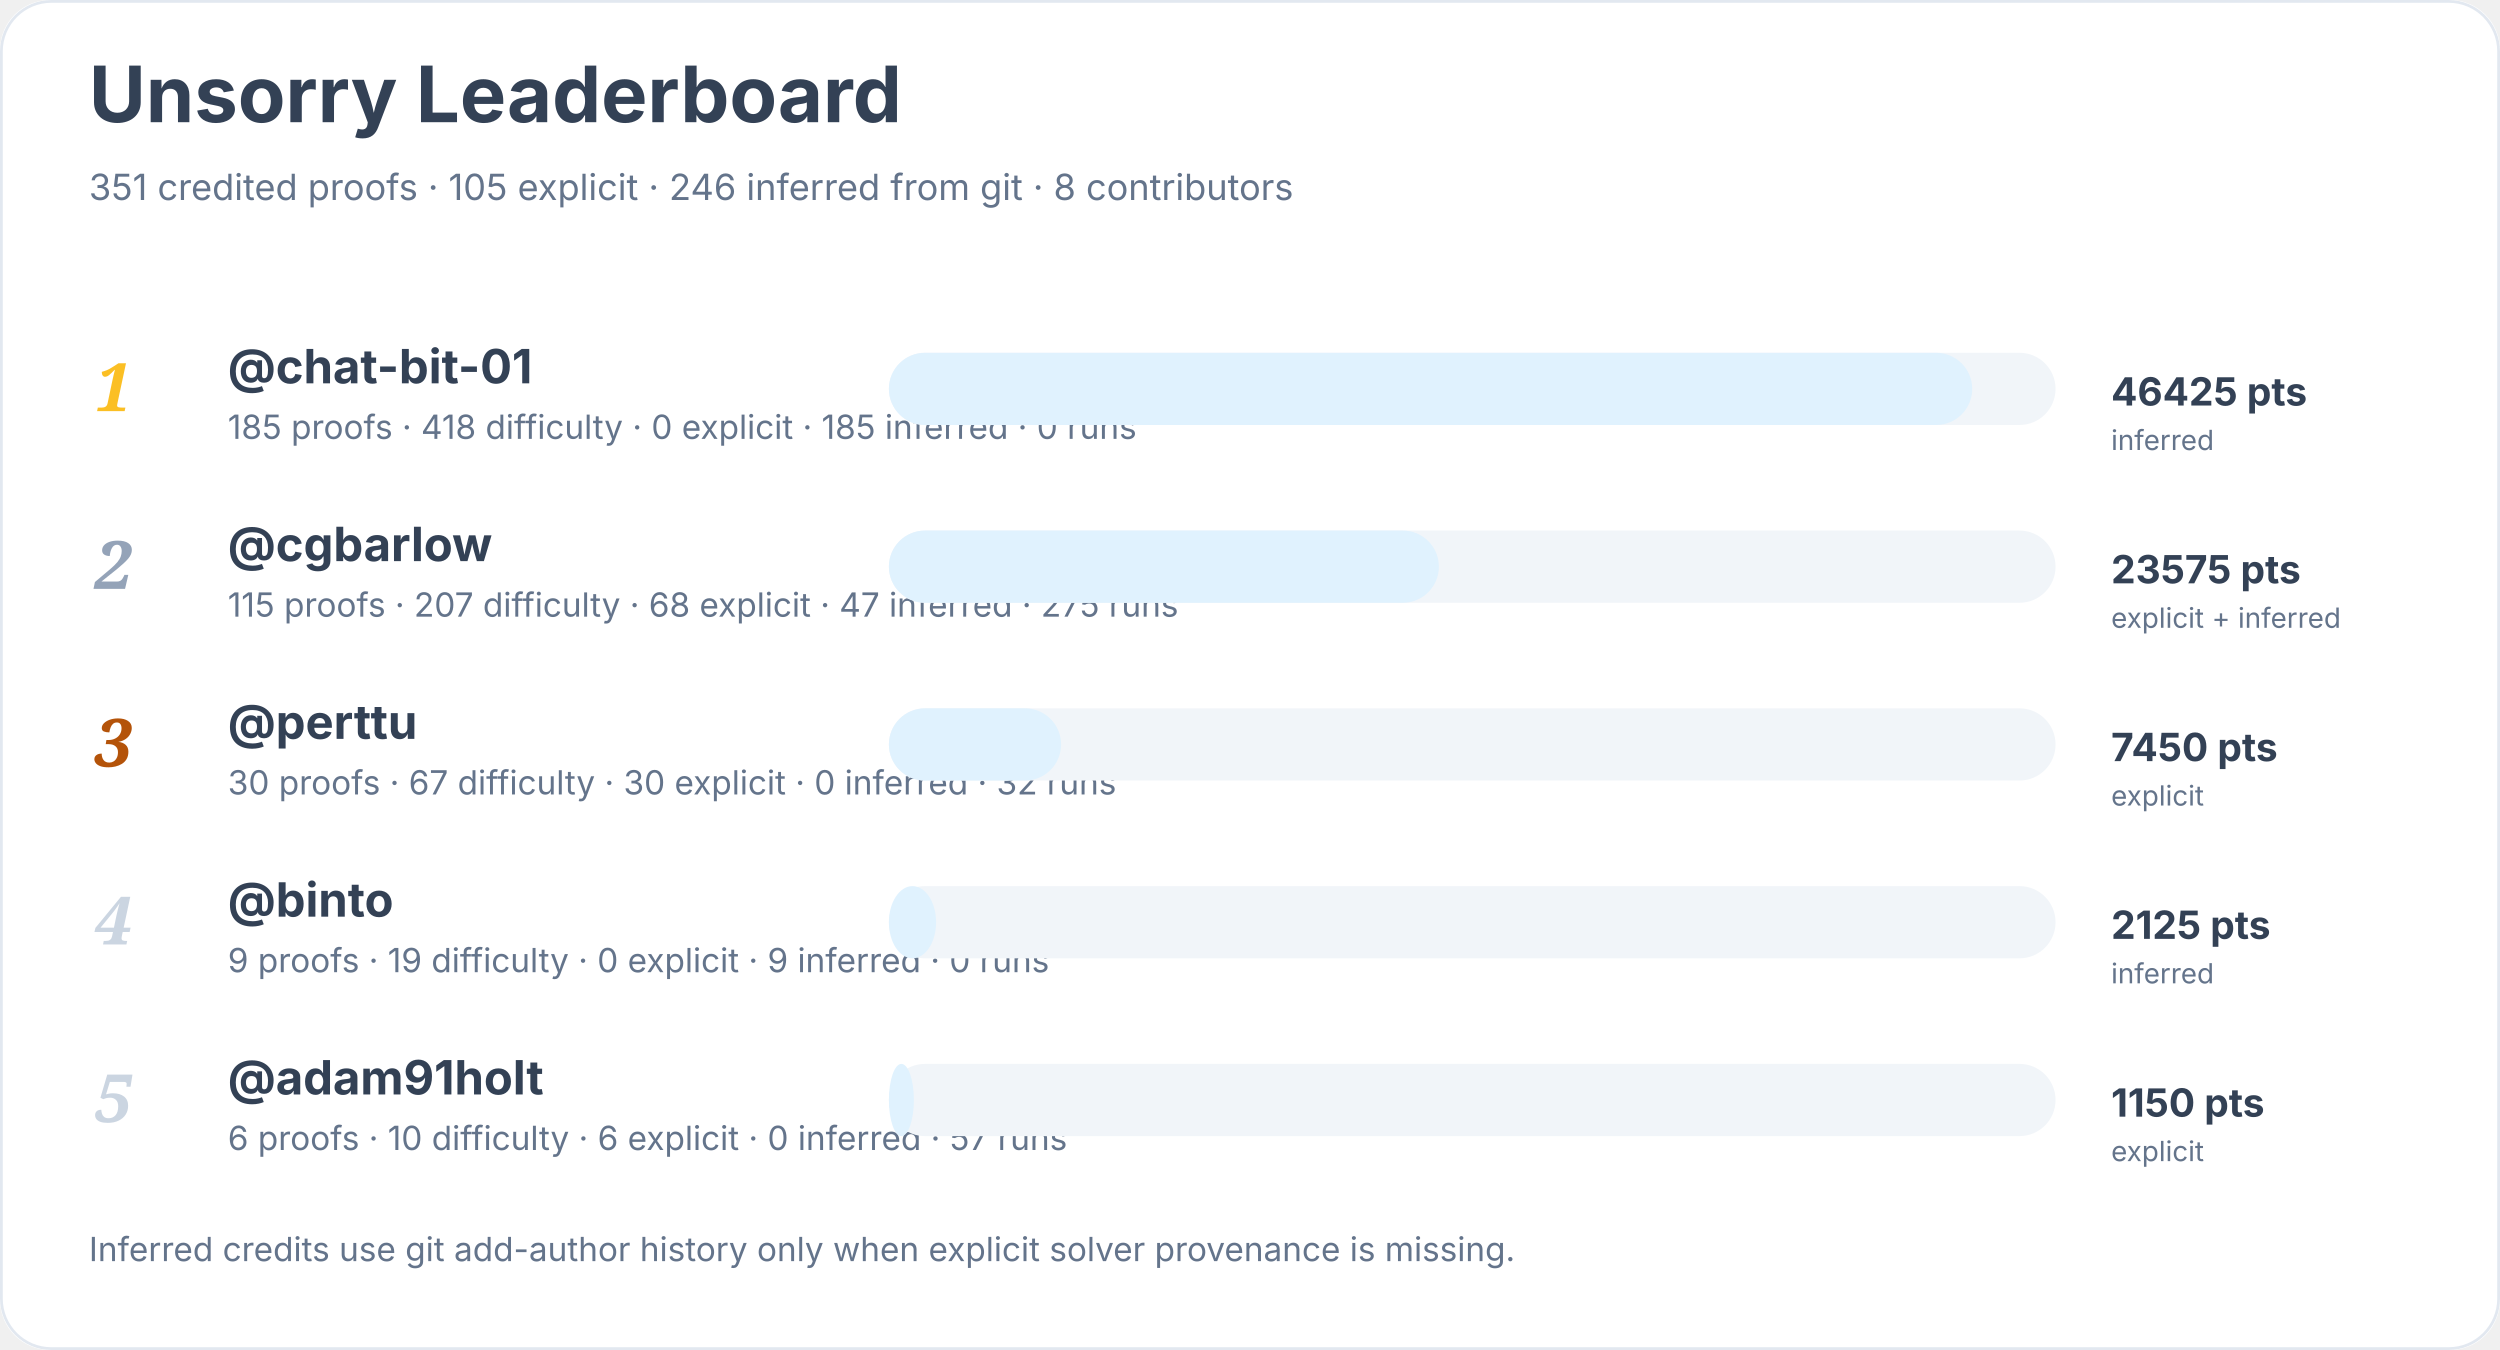
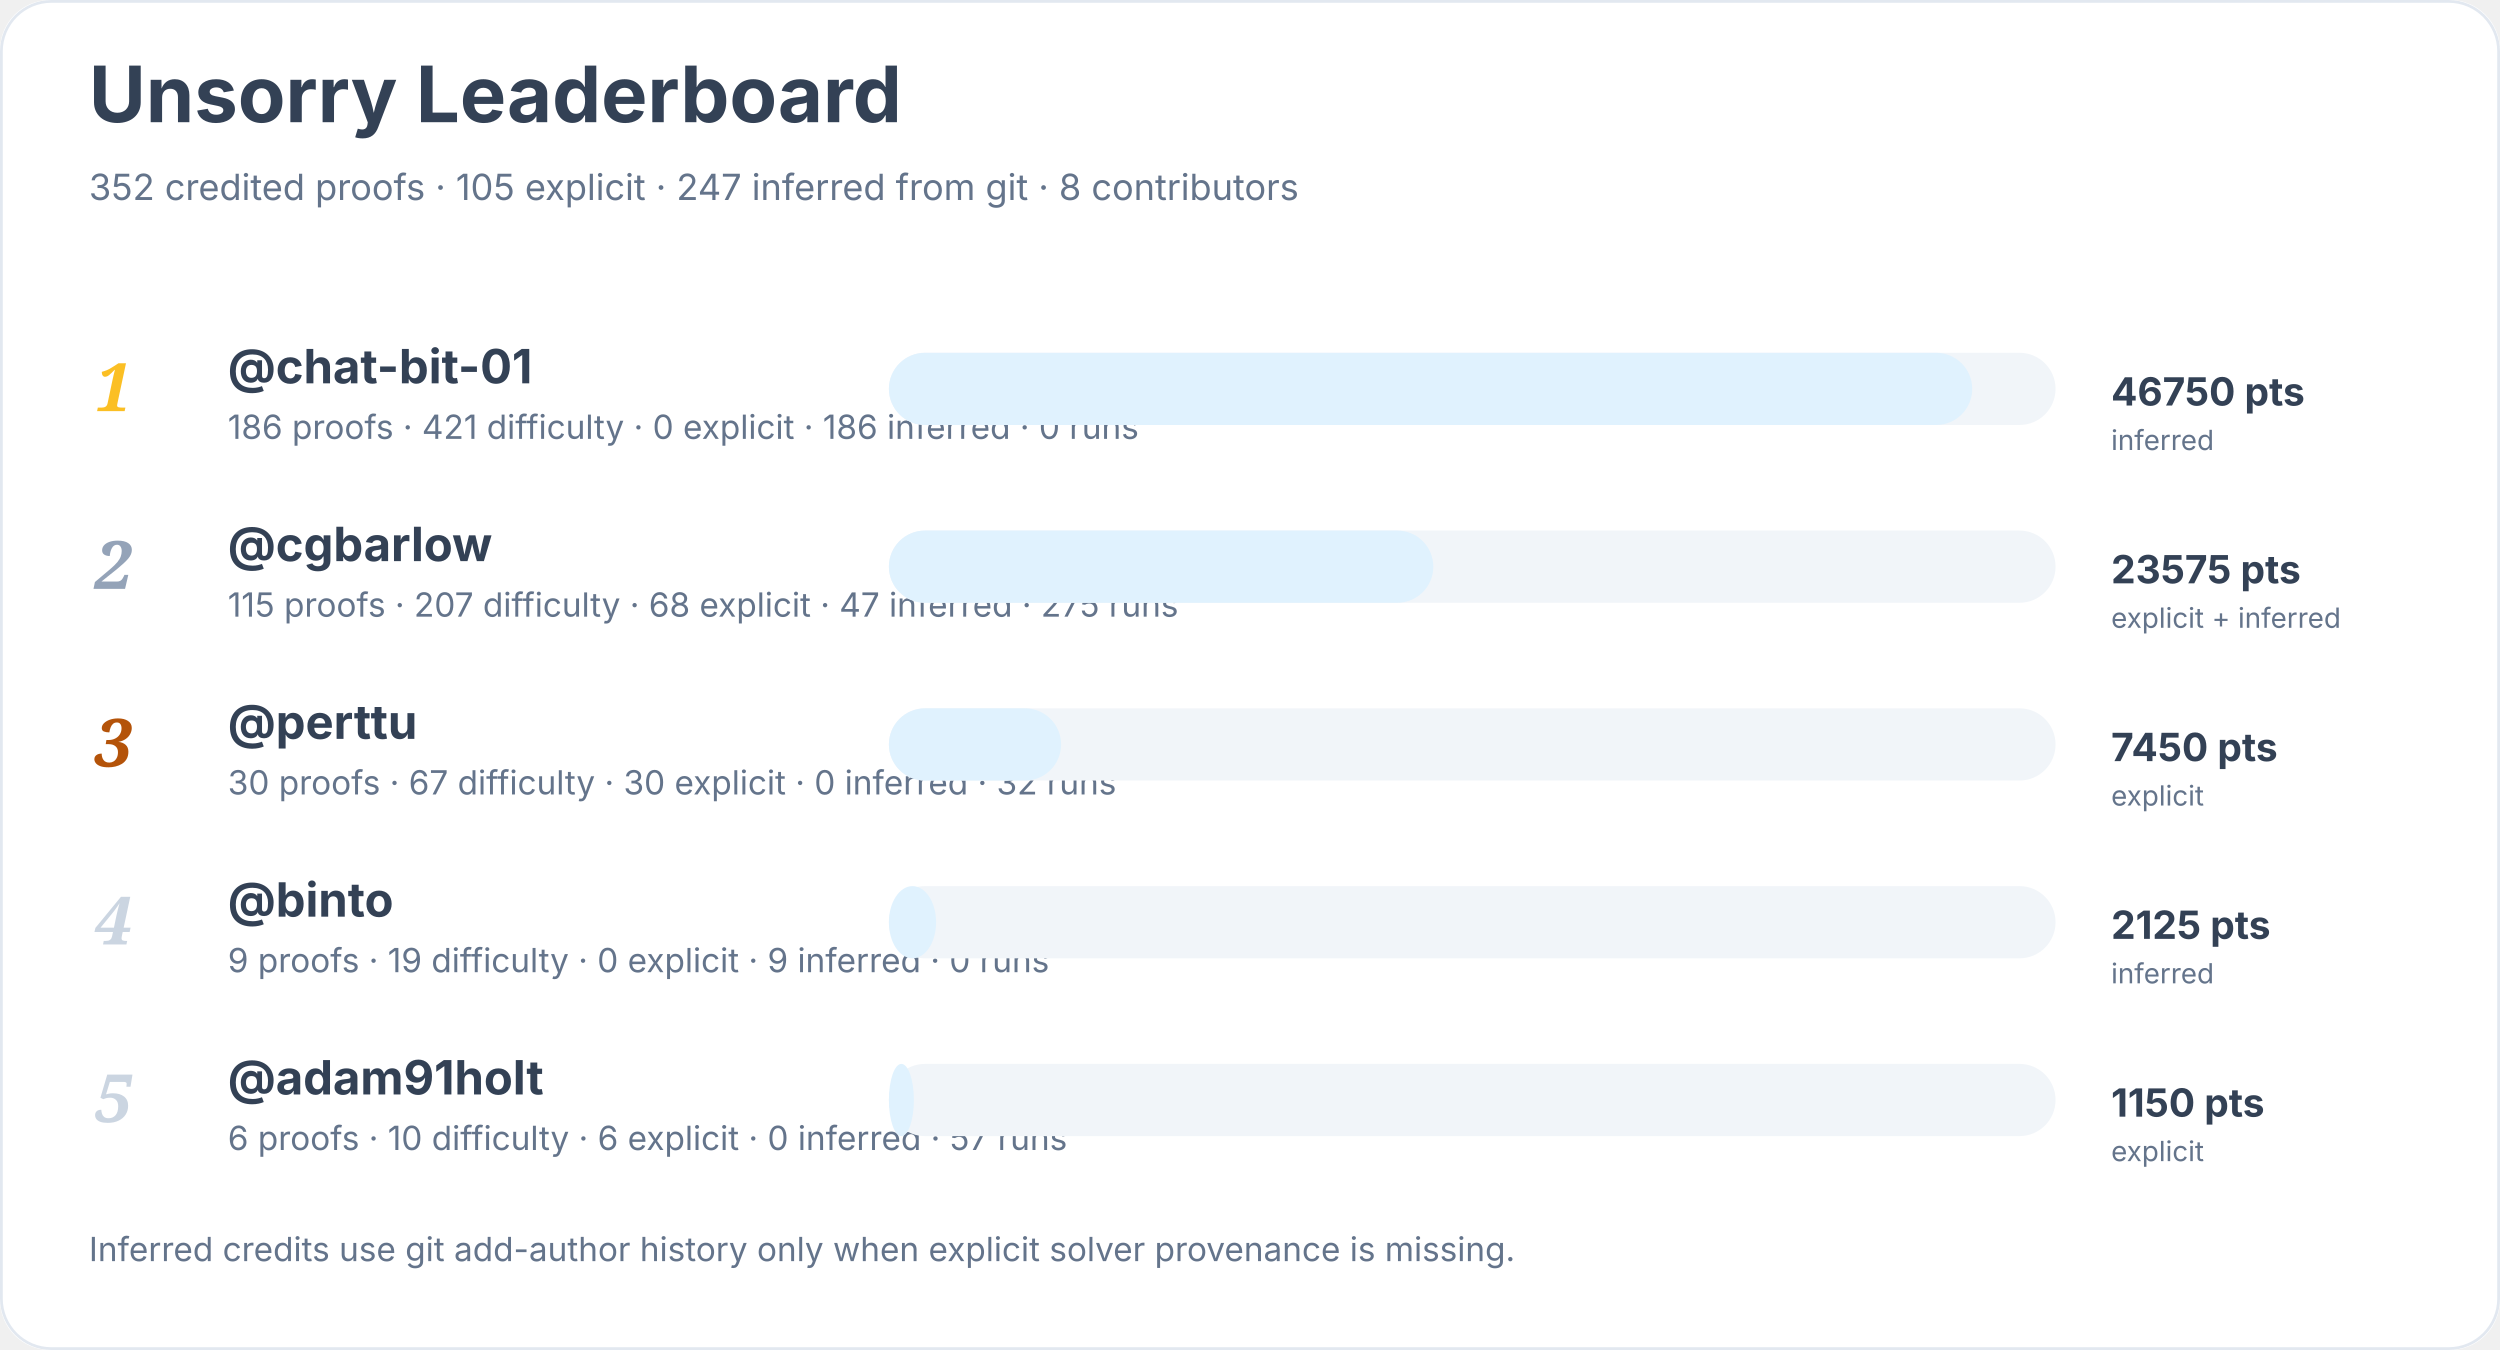
<svg xmlns="http://www.w3.org/2000/svg" width="900" height="486" viewBox="0 0 900 486" role="img" aria-labelledby="title desc">
  <rect width="900" height="100%" rx="18" fill="#ffffff" />
  <rect x="0.5" y="0.5" width="899" height="485" rx="18" fill="none" stroke="#e2e8f0" />
  <text x="32" y="44" font-family="Inter, system-ui, sans-serif" font-size="28" font-weight="700" fill="#334155">Unsorry Leaderboard</text>
-   <text x="32" y="72" font-family="Inter, system-ui, sans-serif" font-size="13" fill="#64748b">351 credited proofs · 105 explicit · 246 inferred from git · 8 contributors</text>
+   <text x="32" y="72" font-family="Inter, system-ui, sans-serif" font-size="13" fill="#64748b">352 credited proofs · 105 explicit · 247 inferred from git · 8 contributors</text>
  <text x="34" y="148" font-family="Georgia, serif" font-size="24" font-style="italic" font-weight="700" fill="#fbbf24">1</text>
  <a href="https://github.com/chat-bit-01">
    <text x="82" y="138" font-family="Inter, system-ui, sans-serif" font-size="17" font-weight="650" fill="#334155">@chat-bit-01</text>
  </a>
-   <text x="82" y="158" font-family="Inter, system-ui, sans-serif" font-size="12" fill="#64748b">185 proofs · 418 difficulty · 0 explicit · 185 inferred · 0 runs</text>
+   <text x="82" y="158" font-family="Inter, system-ui, sans-serif" font-size="12" fill="#64748b">186 proofs · 421 difficulty · 0 explicit · 186 inferred · 0 runs</text>
  <rect x="320" y="127" width="420" height="26" rx="13" fill="#f1f5f9" />
  <rect x="320" y="127" width="390" height="26" rx="13" fill="#e0f2fe" />
-   <text x="760" y="146" font-family="Inter, system-ui, sans-serif" font-size="14" font-weight="700" fill="#334155">46425 pts</text>
+   <text x="760" y="146" font-family="Inter, system-ui, sans-serif" font-size="14" font-weight="700" fill="#334155">46750 pts</text>
  <text x="760" y="162" font-family="Inter, system-ui, sans-serif" font-size="10" fill="#64748b">inferred</text>
  <text x="34" y="212" font-family="Georgia, serif" font-size="24" font-style="italic" font-weight="700" fill="#94a3b8">2</text>
  <a href="https://github.com/cgbarlow">
    <text x="82" y="202" font-family="Inter, system-ui, sans-serif" font-size="17" font-weight="650" fill="#334155">@cgbarlow</text>
  </a>
  <text x="82" y="222" font-family="Inter, system-ui, sans-serif" font-size="12" fill="#64748b">115 proofs · 207 difficulty · 68 explicit · 47 inferred · 275 runs</text>
  <rect x="320" y="191" width="420" height="26" rx="13" fill="#f1f5f9" />
-   <rect x="320" y="191" width="198" height="26" rx="13" fill="#e0f2fe" />
+   <rect x="320" y="191" width="196" height="26" rx="13" fill="#e0f2fe" />
  <text x="760" y="210" font-family="Inter, system-ui, sans-serif" font-size="14" font-weight="700" fill="#334155">23575 pts</text>
  <text x="760" y="226" font-family="Inter, system-ui, sans-serif" font-size="10" fill="#64748b">explicit + inferred</text>
  <text x="34" y="276" font-family="Georgia, serif" font-size="24" font-style="italic" font-weight="700" fill="#b45309">3</text>
  <a href="https://github.com/perttu">
    <text x="82" y="266" font-family="Inter, system-ui, sans-serif" font-size="17" font-weight="650" fill="#334155">@perttu</text>
  </a>
  <text x="82" y="286" font-family="Inter, system-ui, sans-serif" font-size="12" fill="#64748b">30 proofs · 67 difficulty · 30 explicit · 0 inferred · 32 runs</text>
  <rect x="320" y="255" width="420" height="26" rx="13" fill="#f1f5f9" />
  <rect x="320" y="255" width="62" height="26" rx="13" fill="#e0f2fe" />
  <text x="760" y="274" font-family="Inter, system-ui, sans-serif" font-size="14" font-weight="700" fill="#334155">7450 pts</text>
  <text x="760" y="290" font-family="Inter, system-ui, sans-serif" font-size="10" fill="#64748b">explicit</text>
  <text x="34" y="340" font-family="Georgia, serif" font-size="24" font-style="italic" font-weight="700" fill="#cbd5e1">4</text>
  <a href="https://github.com/binto">
    <text x="82" y="330" font-family="Inter, system-ui, sans-serif" font-size="17" font-weight="650" fill="#334155">@binto</text>
  </a>
  <text x="82" y="350" font-family="Inter, system-ui, sans-serif" font-size="12" fill="#64748b">9 proofs · 19 difficulty · 0 explicit · 9 inferred · 0 runs</text>
  <rect x="320" y="319" width="420" height="26" rx="13" fill="#f1f5f9" />
  <rect x="320" y="319" width="17" height="26" rx="13" fill="#e0f2fe" />
  <text x="760" y="338" font-family="Inter, system-ui, sans-serif" font-size="14" font-weight="700" fill="#334155">2125 pts</text>
  <text x="760" y="354" font-family="Inter, system-ui, sans-serif" font-size="10" fill="#64748b">inferred</text>
  <text x="34" y="404" font-family="Georgia, serif" font-size="24" font-style="italic" font-weight="700" fill="#cbd5e1">5</text>
  <a href="https://github.com/adam91holt">
    <text x="82" y="394" font-family="Inter, system-ui, sans-serif" font-size="17" font-weight="650" fill="#334155">@adam91holt</text>
  </a>
  <text x="82" y="414" font-family="Inter, system-ui, sans-serif" font-size="12" fill="#64748b">6 proofs · 10 difficulty · 6 explicit · 0 inferred · 57 runs</text>
  <rect x="320" y="383" width="420" height="26" rx="13" fill="#f1f5f9" />
  <rect x="320" y="383" width="9" height="26" rx="13" fill="#e0f2fe" />
  <text x="760" y="402" font-family="Inter, system-ui, sans-serif" font-size="14" font-weight="700" fill="#334155">1150 pts</text>
  <text x="760" y="418" font-family="Inter, system-ui, sans-serif" font-size="10" fill="#64748b">explicit</text>
  <text x="32" y="454" font-family="Inter, system-ui, sans-serif" font-size="12" fill="#64748b">Inferred credits use git add-author history only when explicit solver provenance is missing.</text>
</svg>
